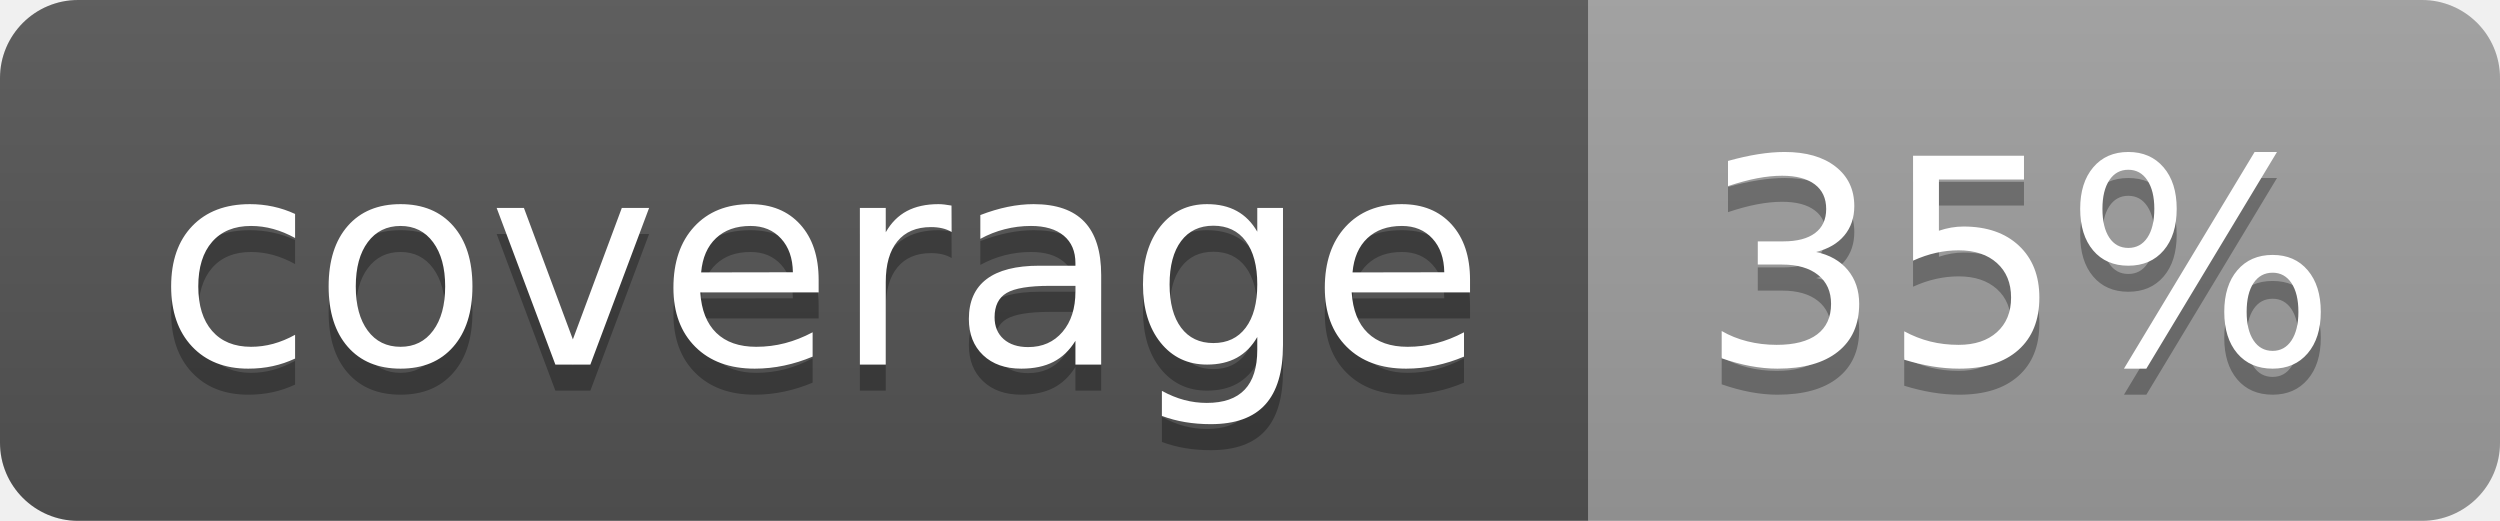
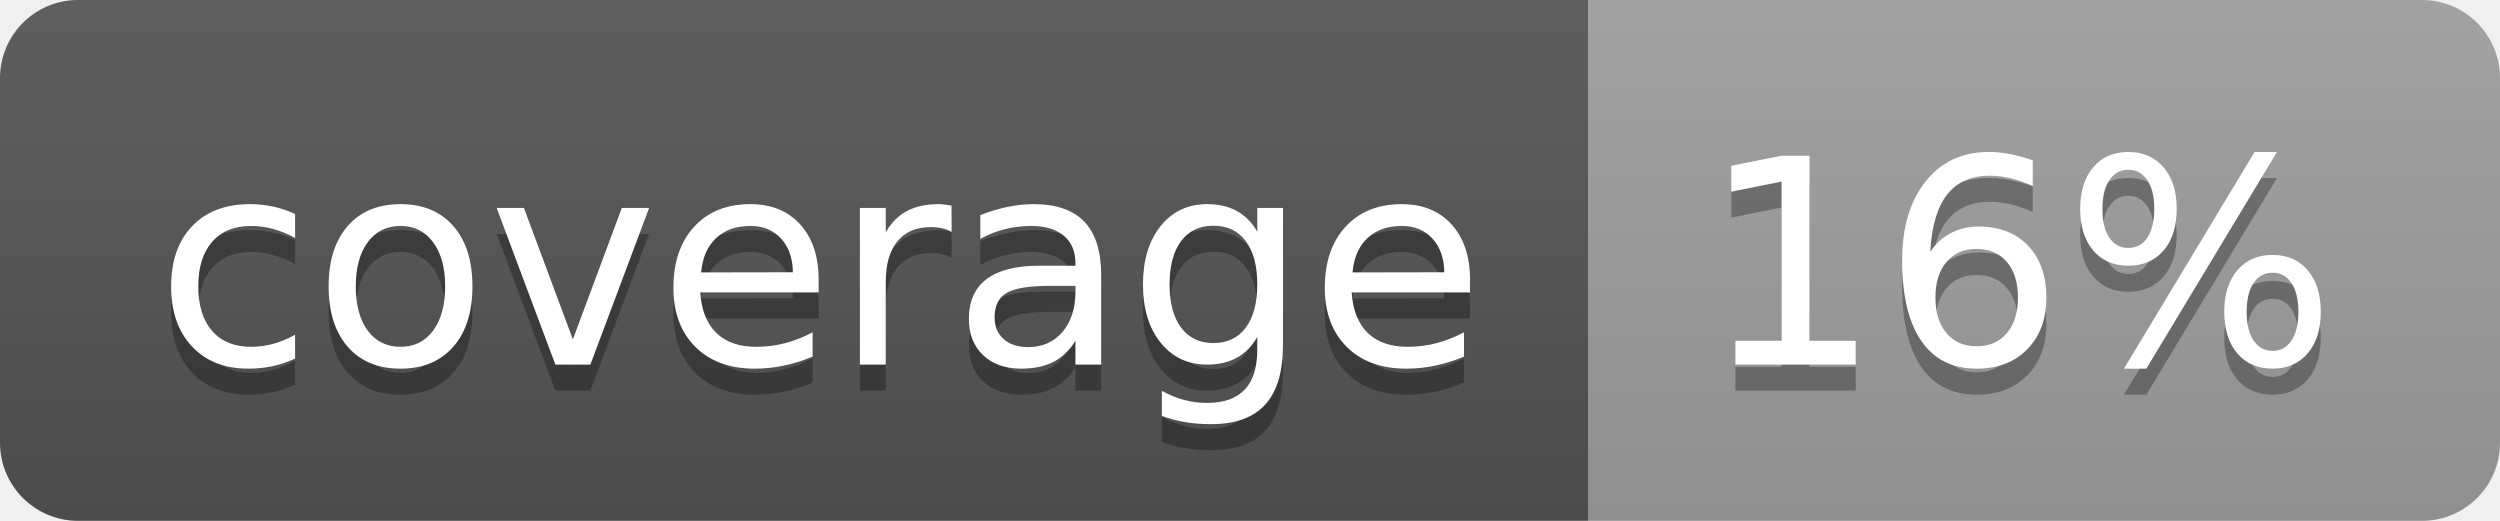
<svg xmlns="http://www.w3.org/2000/svg" width="96" height="20">
  <linearGradient id="b" x2="0" y2="100%">
    <stop offset="0" stop-color="#bbb" stop-opacity=".1" />
    <stop offset="1" stop-opacity=".1" />
  </linearGradient>
  <clipPath id="a">
    <rect width="96" height="20" rx="3" fill="#fff" />
  </clipPath>
  <g clip-path="url(#a)">
    <path fill="#555" d="M0 0h61v20H0z" />
    <path fill="#9F9F9F" d="M61 0h35v20H61z" />
    <path fill="url(#b)" d="M0 0h96v20H0z" />
  </g>
  <g fill="#fff" text-anchor="middle" font-family="DejaVu Sans,Verdana,Geneva,sans-serif" font-size="110">
    <text x="315" y="150" fill="#010101" fill-opacity=".3" transform="scale(.1)" textLength="510">coverage</text>
    <text x="315" y="140" transform="scale(.1)" textLength="510">coverage</text>
-     <text x="775" y="150" fill="#010101" fill-opacity=".3" transform="scale(.1)" textLength="250">35%</text>
-     <text x="775" y="140" transform="scale(.1)" textLength="250">35%</text>
+     <text x="775" y="150" fill="#010101" fill-opacity=".3" transform="scale(.1)" textLength="250">16%</text>
+     <text x="775" y="140" transform="scale(.1)" textLength="250">16%</text>
  </g>
</svg>
